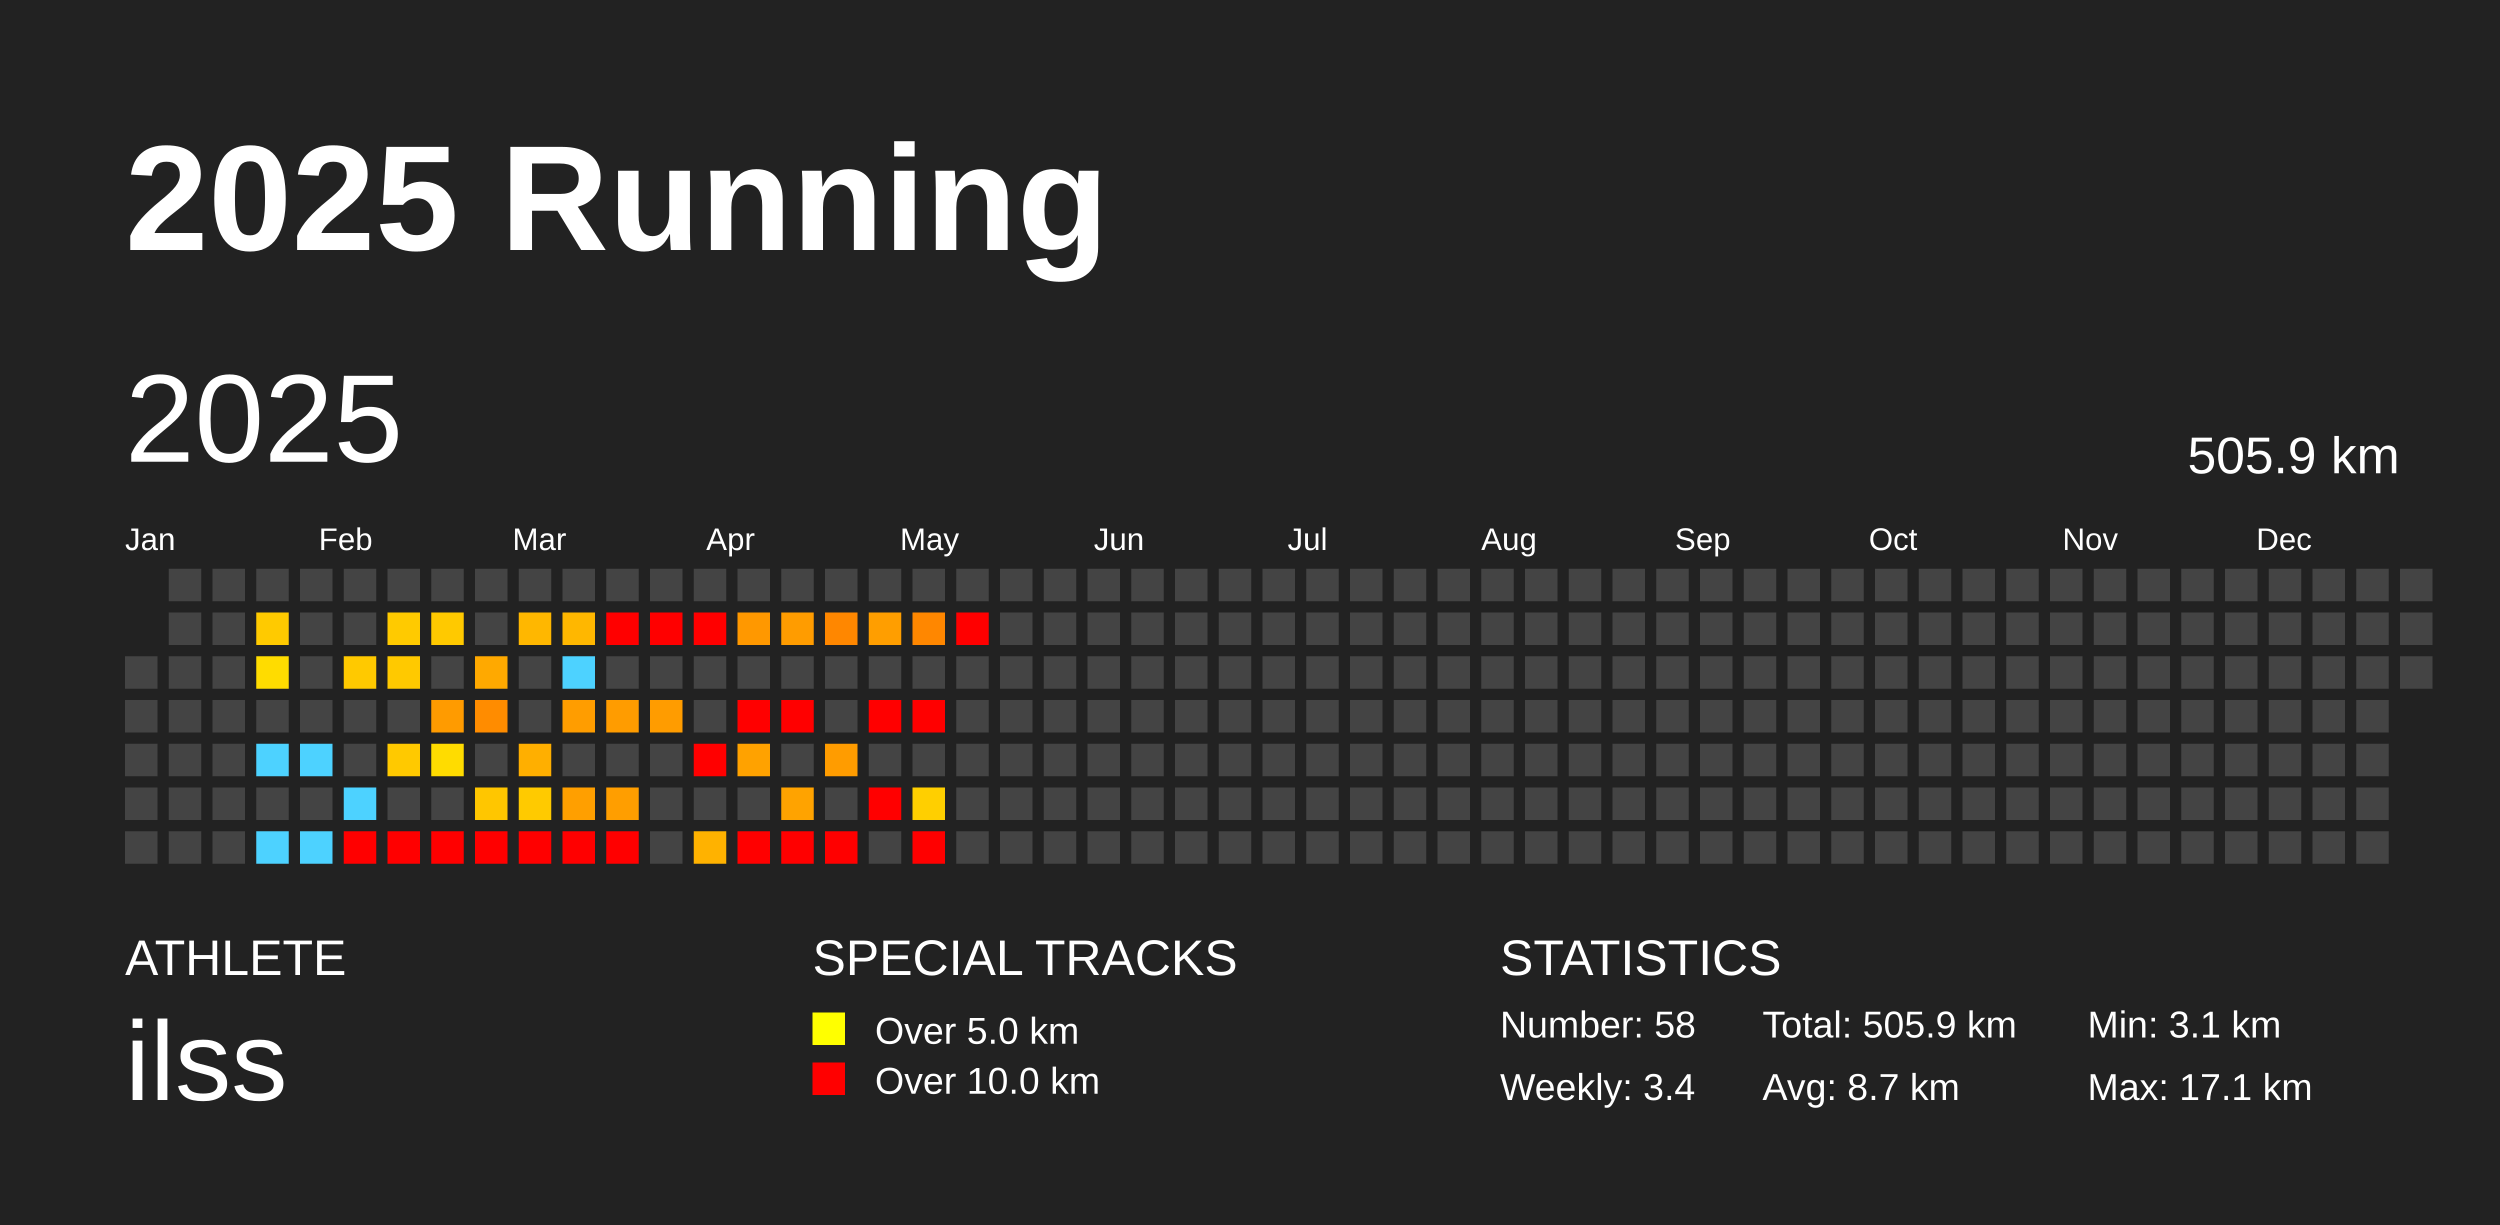
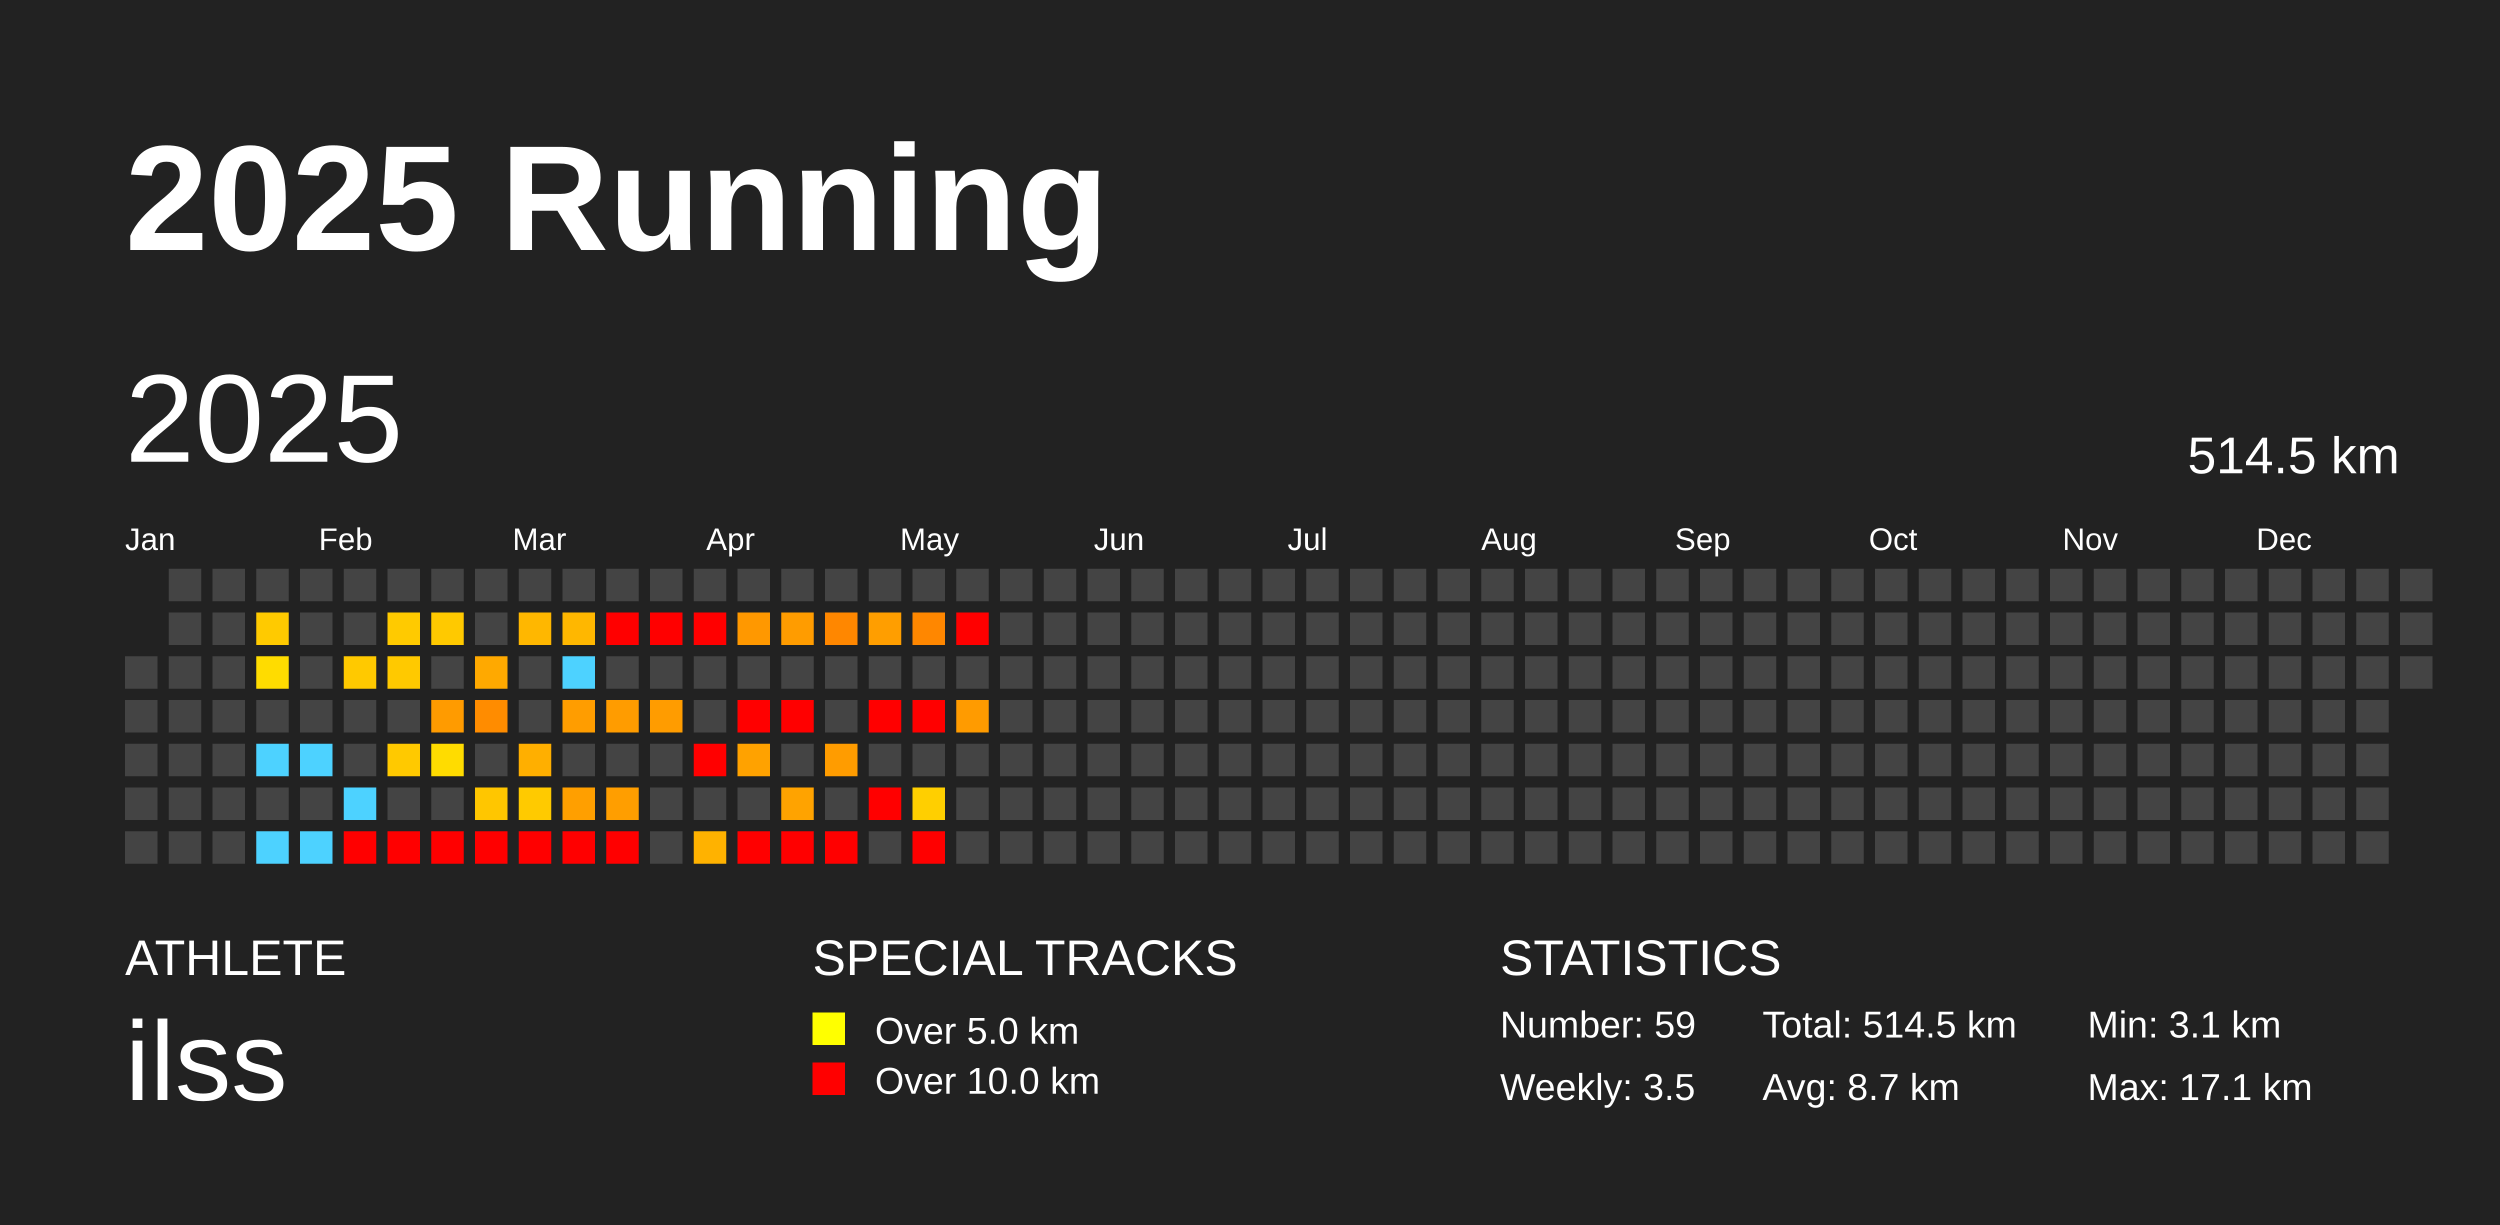
<svg xmlns="http://www.w3.org/2000/svg" baseProfile="full" height="98mm" version="1.1" viewBox="0,0,200,98" width="200mm">
  <defs />
  <rect fill="#222222" height="98" width="200" x="0" y="0" />
  <text fill="#FFFFFF" style="font-size:12px; font-family:Arial; font-weight:bold;" x="10" y="20">2025 Running</text>
  <text fill="#FFFFFF" style="font-size:4px; font-family:Arial" x="10" y="78">ATHLETE</text>
  <text fill="#FFFFFF" style="font-size:9px; font-family:Arial" x="10" y="88">ilss</text>
  <text fill="#FFFFFF" style="font-size:4px; font-family:Arial" x="65" y="78">SPECIAL TRACKS</text>
  <rect fill="yellow" height="2.6" width="2.6" x="65" y="81" />
  <text fill="#FFFFFF" style="font-size:3px; font-family:Arial" x="70" y="83.5">Over 5.0 km</text>
  <rect fill="red" height="2.6" width="2.6" x="65" y="85" />
  <text fill="#FFFFFF" style="font-size:3px; font-family:Arial" x="70" y="87.5">Over 10.0 km</text>
  <text fill="#FFFFFF" style="font-size:4px; font-family:Arial" x="120" y="78">STATISTICS</text>
-   <text fill="#FFFFFF" style="font-size:3px; font-family:Arial" x="120" y="83">Number: 58</text>
-   <text fill="#FFFFFF" style="font-size:3px; font-family:Arial" x="120" y="88">Weekly: 3.4</text>
-   <text fill="#FFFFFF" style="font-size:3px; font-family:Arial" x="141" y="83">Total: 505.9 km</text>
+   <text fill="#FFFFFF" style="font-size:3px; font-family:Arial" x="120" y="83">Number: 59</text>
+   <text fill="#FFFFFF" style="font-size:3px; font-family:Arial" x="120" y="88">Weekly: 3.5</text>
+   <text fill="#FFFFFF" style="font-size:3px; font-family:Arial" x="141" y="83">Total: 514.5 km</text>
  <text fill="#FFFFFF" style="font-size:3px; font-family:Arial" x="141" y="88">Avg: 8.7 km</text>
  <text fill="#FFFFFF" style="font-size:3px; font-family:Arial" x="167" y="83">Min: 3.1 km</text>
  <text fill="#FFFFFF" style="font-size:3px; font-family:Arial" x="167" y="88">Max: 17.1 km</text>
  <text dominant-baseline="hanging" fill="#FFFFFF" style="font-size:10.0px; font-family:Arial;" x="10" y="30">2025</text>
-   <text dominant-baseline="hanging" fill="#FFFFFF" style="font-size:4.125px; font-family:Arial;" x="175" y="35">505.9 km</text>
+   <text dominant-baseline="hanging" fill="#FFFFFF" style="font-size:4.125px; font-family:Arial;" x="175" y="35">514.5 km</text>
  <text fill="#FFFFFF" style="font-size:2.5px; font-family:Arial" x="10.0" y="44">Jan</text>
  <text fill="#FFFFFF" style="font-size:2.5px; font-family:Arial" x="25.5" y="44">Feb</text>
  <text fill="#FFFFFF" style="font-size:2.5px; font-family:Arial" x="41.0" y="44">Mar</text>
  <text fill="#FFFFFF" style="font-size:2.5px; font-family:Arial" x="56.5" y="44">Apr</text>
  <text fill="#FFFFFF" style="font-size:2.5px; font-family:Arial" x="72.0" y="44">May</text>
  <text fill="#FFFFFF" style="font-size:2.5px; font-family:Arial" x="87.5" y="44">Jun</text>
  <text fill="#FFFFFF" style="font-size:2.5px; font-family:Arial" x="103.0" y="44">Jul</text>
  <text fill="#FFFFFF" style="font-size:2.5px; font-family:Arial" x="118.5" y="44">Aug</text>
  <text fill="#FFFFFF" style="font-size:2.5px; font-family:Arial" x="134.0" y="44">Sep</text>
  <text fill="#FFFFFF" style="font-size:2.5px; font-family:Arial" x="149.5" y="44">Oct</text>
  <text fill="#FFFFFF" style="font-size:2.5px; font-family:Arial" x="165.0" y="44">Nov</text>
  <text fill="#FFFFFF" style="font-size:2.5px; font-family:Arial" x="180.5" y="44">Dec</text>
  <rect fill="#444444" height="2.6" width="2.6" x="10.0" y="52.5" />
  <rect fill="#444444" height="2.6" width="2.6" x="10.0" y="56.0" />
  <rect fill="#444444" height="2.6" width="2.6" x="10.0" y="59.5" />
  <rect fill="#444444" height="2.6" width="2.6" x="10.0" y="63.0" />
  <rect fill="#444444" height="2.6" width="2.6" x="10.0" y="66.5" />
  <rect fill="#444444" height="2.6" width="2.6" x="13.5" y="45.5" />
  <rect fill="#444444" height="2.6" width="2.6" x="13.5" y="49.0" />
  <rect fill="#444444" height="2.6" width="2.6" x="13.5" y="52.5" />
  <rect fill="#444444" height="2.6" width="2.6" x="13.5" y="56.0" />
  <rect fill="#444444" height="2.6" width="2.6" x="13.5" y="59.5" />
  <rect fill="#444444" height="2.6" width="2.6" x="13.5" y="63.0" />
  <rect fill="#444444" height="2.6" width="2.6" x="13.5" y="66.5" />
  <rect fill="#444444" height="2.6" width="2.6" x="17.0" y="45.5" />
  <rect fill="#444444" height="2.6" width="2.6" x="17.0" y="49.0" />
  <rect fill="#444444" height="2.6" width="2.6" x="17.0" y="52.5" />
  <rect fill="#444444" height="2.6" width="2.6" x="17.0" y="56.0" />
  <rect fill="#444444" height="2.6" width="2.6" x="17.0" y="59.5" />
  <rect fill="#444444" height="2.6" width="2.6" x="17.0" y="63.0" />
  <rect fill="#444444" height="2.6" width="2.6" x="17.0" y="66.5" />
  <rect fill="#444444" height="2.6" width="2.6" x="20.5" y="45.5" />
  <rect fill="#ffca00" height="2.6" width="2.6" x="20.5" y="49.0" />
  <rect fill="#ffdc00" height="2.6" width="2.6" x="20.5" y="52.5" />
  <rect fill="#444444" height="2.6" width="2.6" x="20.5" y="56.0" />
  <rect fill="#4dd2ff" height="2.6" width="2.6" x="20.5" y="59.5" />
  <rect fill="#444444" height="2.6" width="2.6" x="20.5" y="63.0" />
  <rect fill="#4dd2ff" height="2.6" width="2.6" x="20.5" y="66.5" />
  <rect fill="#444444" height="2.6" width="2.6" x="24.0" y="45.5" />
  <rect fill="#444444" height="2.6" width="2.6" x="24.0" y="49.0" />
  <rect fill="#444444" height="2.6" width="2.6" x="24.0" y="52.5" />
  <rect fill="#444444" height="2.6" width="2.6" x="24.0" y="56.0" />
  <rect fill="#4dd2ff" height="2.6" width="2.6" x="24.0" y="59.5" />
  <rect fill="#444444" height="2.6" width="2.6" x="24.0" y="63.0" />
  <rect fill="#4dd2ff" height="2.6" width="2.6" x="24.0" y="66.5" />
  <rect fill="#444444" height="2.6" width="2.6" x="27.5" y="45.5" />
  <rect fill="#444444" height="2.6" width="2.6" x="27.5" y="49.0" />
  <rect fill="#ffc900" height="2.6" width="2.6" x="27.5" y="52.5" />
  <rect fill="#444444" height="2.6" width="2.6" x="27.5" y="56.0" />
  <rect fill="#444444" height="2.6" width="2.6" x="27.5" y="59.5" />
  <rect fill="#4dd2ff" height="2.6" width="2.6" x="27.5" y="63.0" />
  <rect fill="red" height="2.6" width="2.6" x="27.5" y="66.5" />
  <rect fill="#444444" height="2.6" width="2.6" x="31.0" y="45.5" />
  <rect fill="#ffca00" height="2.6" width="2.6" x="31.0" y="49.0" />
  <rect fill="#ffc900" height="2.6" width="2.6" x="31.0" y="52.5" />
  <rect fill="#444444" height="2.6" width="2.6" x="31.0" y="56.0" />
  <rect fill="#ffc900" height="2.6" width="2.6" x="31.0" y="59.5" />
  <rect fill="#444444" height="2.6" width="2.6" x="31.0" y="63.0" />
  <rect fill="red" height="2.6" width="2.6" x="31.0" y="66.5" />
  <rect fill="#444444" height="2.6" width="2.6" x="34.5" y="45.5" />
  <rect fill="#ffc900" height="2.6" width="2.6" x="34.5" y="49.0" />
  <rect fill="#444444" height="2.6" width="2.6" x="34.5" y="52.5" />
  <rect fill="#ff9b00" height="2.6" width="2.6" x="34.5" y="56.0" />
  <rect fill="#ffdc00" height="2.6" width="2.6" x="34.5" y="59.5" />
  <rect fill="#444444" height="2.6" width="2.6" x="34.5" y="63.0" />
  <rect fill="red" height="2.6" width="2.6" x="34.5" y="66.5" />
  <rect fill="#444444" height="2.6" width="2.6" x="38.0" y="45.5" />
  <rect fill="#444444" height="2.6" width="2.6" x="38.0" y="49.0" />
  <rect fill="#ffa900" height="2.6" width="2.6" x="38.0" y="52.5" />
  <rect fill="#ff8c00" height="2.6" width="2.6" x="38.0" y="56.0" />
  <rect fill="#444444" height="2.6" width="2.6" x="38.0" y="59.5" />
  <rect fill="#ffc600" height="2.6" width="2.6" x="38.0" y="63.0" />
  <rect fill="red" height="2.6" width="2.6" x="38.0" y="66.5" />
  <rect fill="#444444" height="2.6" width="2.6" x="41.5" y="45.5" />
  <rect fill="#ffb700" height="2.6" width="2.6" x="41.5" y="49.0" />
  <rect fill="#444444" height="2.6" width="2.6" x="41.5" y="52.5" />
  <rect fill="#444444" height="2.6" width="2.6" x="41.5" y="56.0" />
  <rect fill="#ffaf00" height="2.6" width="2.6" x="41.5" y="59.5" />
  <rect fill="#ffca00" height="2.6" width="2.6" x="41.5" y="63.0" />
  <rect fill="red" height="2.6" width="2.6" x="41.5" y="66.5" />
  <rect fill="#444444" height="2.6" width="2.6" x="45.0" y="45.5" />
  <rect fill="#ffb700" height="2.6" width="2.6" x="45.0" y="49.0" />
  <rect fill="#4dd2ff" height="2.6" width="2.6" x="45.0" y="52.5" />
  <rect fill="#ff9d00" height="2.6" width="2.6" x="45.0" y="56.0" />
  <rect fill="#444444" height="2.6" width="2.6" x="45.0" y="59.5" />
  <rect fill="#ff9f00" height="2.6" width="2.6" x="45.0" y="63.0" />
  <rect fill="red" height="2.6" width="2.6" x="45.0" y="66.5" />
  <rect fill="#444444" height="2.6" width="2.6" x="48.5" y="45.5" />
  <rect fill="red" height="2.6" width="2.6" x="48.5" y="49.0" />
  <rect fill="#444444" height="2.6" width="2.6" x="48.5" y="52.5" />
  <rect fill="#ff9c00" height="2.6" width="2.6" x="48.5" y="56.0" />
  <rect fill="#444444" height="2.6" width="2.6" x="48.5" y="59.5" />
  <rect fill="#ff9e00" height="2.6" width="2.6" x="48.5" y="63.0" />
  <rect fill="red" height="2.6" width="2.6" x="48.5" y="66.5" />
  <rect fill="#444444" height="2.6" width="2.6" x="52.0" y="45.5" />
  <rect fill="red" height="2.6" width="2.6" x="52.0" y="49.0" />
  <rect fill="#444444" height="2.6" width="2.6" x="52.0" y="52.5" />
  <rect fill="#ff9c00" height="2.6" width="2.6" x="52.0" y="56.0" />
  <rect fill="#444444" height="2.6" width="2.6" x="52.0" y="59.5" />
  <rect fill="#444444" height="2.6" width="2.6" x="52.0" y="63.0" />
  <rect fill="#444444" height="2.6" width="2.6" x="52.0" y="66.5" />
  <rect fill="#444444" height="2.6" width="2.6" x="55.5" y="45.5" />
  <rect fill="red" height="2.6" width="2.6" x="55.5" y="49.0" />
  <rect fill="#444444" height="2.6" width="2.6" x="55.5" y="52.5" />
  <rect fill="#444444" height="2.6" width="2.6" x="55.5" y="56.0" />
  <rect fill="red" height="2.6" width="2.6" x="55.5" y="59.5" />
  <rect fill="#444444" height="2.6" width="2.6" x="55.5" y="63.0" />
  <rect fill="#ffb200" height="2.6" width="2.6" x="55.5" y="66.5" />
  <rect fill="#444444" height="2.6" width="2.6" x="59.0" y="45.5" />
  <rect fill="#ff9800" height="2.6" width="2.6" x="59.0" y="49.0" />
  <rect fill="#444444" height="2.6" width="2.6" x="59.0" y="52.5" />
  <rect fill="red" height="2.6" width="2.6" x="59.0" y="56.0" />
  <rect fill="#ffa200" height="2.6" width="2.6" x="59.0" y="59.5" />
  <rect fill="#444444" height="2.6" width="2.6" x="59.0" y="63.0" />
  <rect fill="red" height="2.6" width="2.6" x="59.0" y="66.5" />
  <rect fill="#444444" height="2.6" width="2.6" x="62.5" y="45.5" />
  <rect fill="#ff9c00" height="2.6" width="2.6" x="62.5" y="49.0" />
  <rect fill="#444444" height="2.6" width="2.6" x="62.5" y="52.5" />
  <rect fill="red" height="2.6" width="2.6" x="62.5" y="56.0" />
  <rect fill="#444444" height="2.6" width="2.6" x="62.5" y="59.5" />
  <rect fill="#ffa300" height="2.6" width="2.6" x="62.5" y="63.0" />
  <rect fill="red" height="2.6" width="2.6" x="62.5" y="66.5" />
  <rect fill="#444444" height="2.6" width="2.6" x="66.0" y="45.5" />
  <rect fill="#ff8700" height="2.6" width="2.6" x="66.0" y="49.0" />
  <rect fill="#444444" height="2.6" width="2.6" x="66.0" y="52.5" />
  <rect fill="#444444" height="2.6" width="2.6" x="66.0" y="56.0" />
  <rect fill="#ff9c00" height="2.6" width="2.6" x="66.0" y="59.5" />
  <rect fill="#444444" height="2.6" width="2.6" x="66.0" y="63.0" />
  <rect fill="red" height="2.6" width="2.6" x="66.0" y="66.5" />
  <rect fill="#444444" height="2.6" width="2.6" x="69.5" y="45.5" />
  <rect fill="#ff9e00" height="2.6" width="2.6" x="69.5" y="49.0" />
  <rect fill="#444444" height="2.6" width="2.6" x="69.5" y="52.5" />
  <rect fill="red" height="2.6" width="2.6" x="69.5" y="56.0" />
  <rect fill="#444444" height="2.6" width="2.6" x="69.5" y="59.5" />
  <rect fill="red" height="2.6" width="2.6" x="69.5" y="63.0" />
  <rect fill="#444444" height="2.6" width="2.6" x="69.5" y="66.5" />
  <rect fill="#444444" height="2.6" width="2.6" x="73.0" y="45.5" />
  <rect fill="#ff8700" height="2.6" width="2.6" x="73.0" y="49.0" />
  <rect fill="#444444" height="2.6" width="2.6" x="73.0" y="52.5" />
  <rect fill="red" height="2.6" width="2.6" x="73.0" y="56.0" />
  <rect fill="#444444" height="2.6" width="2.6" x="73.0" y="59.5" />
  <rect fill="#ffcf00" height="2.6" width="2.6" x="73.0" y="63.0" />
  <rect fill="red" height="2.6" width="2.6" x="73.0" y="66.5" />
  <rect fill="#444444" height="2.6" width="2.6" x="76.5" y="45.5" />
  <rect fill="red" height="2.6" width="2.6" x="76.5" y="49.0" />
  <rect fill="#444444" height="2.6" width="2.6" x="76.5" y="52.5" />
-   <rect fill="#444444" height="2.6" width="2.6" x="76.5" y="56.0" />
+   <rect fill="#ff9b00" height="2.6" width="2.6" x="76.5" y="56.0" />
  <rect fill="#444444" height="2.6" width="2.6" x="76.5" y="59.5" />
  <rect fill="#444444" height="2.6" width="2.6" x="76.5" y="63.0" />
  <rect fill="#444444" height="2.6" width="2.6" x="76.5" y="66.5" />
  <rect fill="#444444" height="2.6" width="2.6" x="80.0" y="45.5" />
  <rect fill="#444444" height="2.6" width="2.6" x="80.0" y="49.0" />
  <rect fill="#444444" height="2.6" width="2.6" x="80.0" y="52.5" />
  <rect fill="#444444" height="2.6" width="2.6" x="80.0" y="56.0" />
  <rect fill="#444444" height="2.6" width="2.6" x="80.0" y="59.5" />
  <rect fill="#444444" height="2.6" width="2.6" x="80.0" y="63.0" />
  <rect fill="#444444" height="2.6" width="2.6" x="80.0" y="66.5" />
  <rect fill="#444444" height="2.6" width="2.6" x="83.5" y="45.5" />
  <rect fill="#444444" height="2.6" width="2.6" x="83.5" y="49.0" />
  <rect fill="#444444" height="2.6" width="2.6" x="83.5" y="52.5" />
  <rect fill="#444444" height="2.6" width="2.6" x="83.5" y="56.0" />
  <rect fill="#444444" height="2.6" width="2.6" x="83.5" y="59.5" />
  <rect fill="#444444" height="2.6" width="2.6" x="83.5" y="63.0" />
  <rect fill="#444444" height="2.6" width="2.6" x="83.5" y="66.5" />
  <rect fill="#444444" height="2.6" width="2.6" x="87.0" y="45.5" />
  <rect fill="#444444" height="2.6" width="2.6" x="87.0" y="49.0" />
  <rect fill="#444444" height="2.6" width="2.6" x="87.0" y="52.5" />
  <rect fill="#444444" height="2.6" width="2.6" x="87.0" y="56.0" />
  <rect fill="#444444" height="2.6" width="2.6" x="87.0" y="59.5" />
  <rect fill="#444444" height="2.6" width="2.6" x="87.0" y="63.0" />
  <rect fill="#444444" height="2.6" width="2.6" x="87.0" y="66.5" />
  <rect fill="#444444" height="2.6" width="2.6" x="90.5" y="45.5" />
  <rect fill="#444444" height="2.6" width="2.6" x="90.5" y="49.0" />
  <rect fill="#444444" height="2.6" width="2.6" x="90.5" y="52.5" />
  <rect fill="#444444" height="2.6" width="2.6" x="90.5" y="56.0" />
  <rect fill="#444444" height="2.6" width="2.6" x="90.5" y="59.5" />
  <rect fill="#444444" height="2.6" width="2.6" x="90.5" y="63.0" />
  <rect fill="#444444" height="2.6" width="2.6" x="90.5" y="66.5" />
  <rect fill="#444444" height="2.6" width="2.6" x="94.0" y="45.5" />
  <rect fill="#444444" height="2.6" width="2.6" x="94.0" y="49.0" />
  <rect fill="#444444" height="2.6" width="2.6" x="94.0" y="52.5" />
  <rect fill="#444444" height="2.6" width="2.6" x="94.0" y="56.0" />
  <rect fill="#444444" height="2.6" width="2.6" x="94.0" y="59.5" />
  <rect fill="#444444" height="2.6" width="2.6" x="94.0" y="63.0" />
  <rect fill="#444444" height="2.6" width="2.6" x="94.0" y="66.5" />
  <rect fill="#444444" height="2.6" width="2.6" x="97.5" y="45.5" />
  <rect fill="#444444" height="2.6" width="2.6" x="97.5" y="49.0" />
  <rect fill="#444444" height="2.6" width="2.6" x="97.5" y="52.5" />
  <rect fill="#444444" height="2.6" width="2.6" x="97.5" y="56.0" />
  <rect fill="#444444" height="2.6" width="2.6" x="97.5" y="59.5" />
  <rect fill="#444444" height="2.6" width="2.6" x="97.5" y="63.0" />
  <rect fill="#444444" height="2.6" width="2.6" x="97.5" y="66.5" />
  <rect fill="#444444" height="2.6" width="2.6" x="101.0" y="45.5" />
  <rect fill="#444444" height="2.6" width="2.6" x="101.0" y="49.0" />
  <rect fill="#444444" height="2.6" width="2.6" x="101.0" y="52.5" />
  <rect fill="#444444" height="2.6" width="2.6" x="101.0" y="56.0" />
  <rect fill="#444444" height="2.6" width="2.6" x="101.0" y="59.5" />
  <rect fill="#444444" height="2.6" width="2.6" x="101.0" y="63.0" />
  <rect fill="#444444" height="2.6" width="2.6" x="101.0" y="66.5" />
  <rect fill="#444444" height="2.6" width="2.6" x="104.5" y="45.5" />
  <rect fill="#444444" height="2.6" width="2.6" x="104.5" y="49.0" />
  <rect fill="#444444" height="2.6" width="2.6" x="104.5" y="52.5" />
  <rect fill="#444444" height="2.6" width="2.6" x="104.5" y="56.0" />
  <rect fill="#444444" height="2.6" width="2.6" x="104.5" y="59.5" />
  <rect fill="#444444" height="2.6" width="2.6" x="104.5" y="63.0" />
  <rect fill="#444444" height="2.6" width="2.6" x="104.5" y="66.5" />
  <rect fill="#444444" height="2.6" width="2.6" x="108.0" y="45.5" />
  <rect fill="#444444" height="2.6" width="2.6" x="108.0" y="49.0" />
  <rect fill="#444444" height="2.6" width="2.6" x="108.0" y="52.5" />
  <rect fill="#444444" height="2.6" width="2.6" x="108.0" y="56.0" />
  <rect fill="#444444" height="2.6" width="2.6" x="108.0" y="59.5" />
  <rect fill="#444444" height="2.6" width="2.6" x="108.0" y="63.0" />
  <rect fill="#444444" height="2.6" width="2.6" x="108.0" y="66.5" />
  <rect fill="#444444" height="2.6" width="2.6" x="111.5" y="45.5" />
  <rect fill="#444444" height="2.6" width="2.6" x="111.5" y="49.0" />
  <rect fill="#444444" height="2.6" width="2.6" x="111.5" y="52.5" />
  <rect fill="#444444" height="2.6" width="2.6" x="111.5" y="56.0" />
  <rect fill="#444444" height="2.6" width="2.6" x="111.5" y="59.5" />
  <rect fill="#444444" height="2.6" width="2.6" x="111.5" y="63.0" />
  <rect fill="#444444" height="2.6" width="2.6" x="111.5" y="66.5" />
  <rect fill="#444444" height="2.6" width="2.6" x="115.0" y="45.5" />
  <rect fill="#444444" height="2.6" width="2.6" x="115.0" y="49.0" />
  <rect fill="#444444" height="2.6" width="2.6" x="115.0" y="52.5" />
  <rect fill="#444444" height="2.6" width="2.6" x="115.0" y="56.0" />
  <rect fill="#444444" height="2.6" width="2.6" x="115.0" y="59.5" />
  <rect fill="#444444" height="2.6" width="2.6" x="115.0" y="63.0" />
  <rect fill="#444444" height="2.6" width="2.6" x="115.0" y="66.5" />
  <rect fill="#444444" height="2.6" width="2.6" x="118.5" y="45.5" />
  <rect fill="#444444" height="2.6" width="2.6" x="118.5" y="49.0" />
  <rect fill="#444444" height="2.6" width="2.6" x="118.5" y="52.5" />
  <rect fill="#444444" height="2.6" width="2.6" x="118.5" y="56.0" />
  <rect fill="#444444" height="2.6" width="2.6" x="118.5" y="59.5" />
  <rect fill="#444444" height="2.6" width="2.6" x="118.5" y="63.0" />
  <rect fill="#444444" height="2.6" width="2.6" x="118.5" y="66.5" />
  <rect fill="#444444" height="2.6" width="2.6" x="122.0" y="45.5" />
  <rect fill="#444444" height="2.6" width="2.6" x="122.0" y="49.0" />
  <rect fill="#444444" height="2.6" width="2.6" x="122.0" y="52.5" />
  <rect fill="#444444" height="2.6" width="2.6" x="122.0" y="56.0" />
  <rect fill="#444444" height="2.6" width="2.6" x="122.0" y="59.5" />
  <rect fill="#444444" height="2.6" width="2.6" x="122.0" y="63.0" />
  <rect fill="#444444" height="2.6" width="2.6" x="122.0" y="66.5" />
  <rect fill="#444444" height="2.6" width="2.6" x="125.5" y="45.5" />
  <rect fill="#444444" height="2.6" width="2.6" x="125.5" y="49.0" />
  <rect fill="#444444" height="2.6" width="2.6" x="125.5" y="52.5" />
  <rect fill="#444444" height="2.6" width="2.6" x="125.5" y="56.0" />
  <rect fill="#444444" height="2.6" width="2.6" x="125.5" y="59.5" />
  <rect fill="#444444" height="2.6" width="2.6" x="125.5" y="63.0" />
  <rect fill="#444444" height="2.6" width="2.6" x="125.5" y="66.5" />
  <rect fill="#444444" height="2.6" width="2.6" x="129.0" y="45.5" />
  <rect fill="#444444" height="2.6" width="2.6" x="129.0" y="49.0" />
  <rect fill="#444444" height="2.6" width="2.6" x="129.0" y="52.5" />
  <rect fill="#444444" height="2.6" width="2.6" x="129.0" y="56.0" />
  <rect fill="#444444" height="2.6" width="2.6" x="129.0" y="59.5" />
  <rect fill="#444444" height="2.6" width="2.6" x="129.0" y="63.0" />
  <rect fill="#444444" height="2.6" width="2.6" x="129.0" y="66.5" />
  <rect fill="#444444" height="2.6" width="2.6" x="132.5" y="45.5" />
  <rect fill="#444444" height="2.6" width="2.6" x="132.5" y="49.0" />
  <rect fill="#444444" height="2.6" width="2.6" x="132.5" y="52.5" />
  <rect fill="#444444" height="2.6" width="2.6" x="132.5" y="56.0" />
  <rect fill="#444444" height="2.6" width="2.6" x="132.5" y="59.5" />
  <rect fill="#444444" height="2.6" width="2.6" x="132.5" y="63.0" />
  <rect fill="#444444" height="2.6" width="2.6" x="132.5" y="66.5" />
  <rect fill="#444444" height="2.6" width="2.6" x="136.0" y="45.5" />
  <rect fill="#444444" height="2.6" width="2.6" x="136.0" y="49.0" />
  <rect fill="#444444" height="2.6" width="2.6" x="136.0" y="52.5" />
  <rect fill="#444444" height="2.6" width="2.6" x="136.0" y="56.0" />
  <rect fill="#444444" height="2.6" width="2.6" x="136.0" y="59.5" />
  <rect fill="#444444" height="2.6" width="2.6" x="136.0" y="63.0" />
  <rect fill="#444444" height="2.6" width="2.6" x="136.0" y="66.5" />
  <rect fill="#444444" height="2.6" width="2.6" x="139.5" y="45.5" />
  <rect fill="#444444" height="2.6" width="2.6" x="139.5" y="49.0" />
  <rect fill="#444444" height="2.6" width="2.6" x="139.5" y="52.5" />
  <rect fill="#444444" height="2.6" width="2.6" x="139.5" y="56.0" />
  <rect fill="#444444" height="2.6" width="2.6" x="139.5" y="59.5" />
  <rect fill="#444444" height="2.6" width="2.6" x="139.5" y="63.0" />
  <rect fill="#444444" height="2.6" width="2.6" x="139.5" y="66.5" />
  <rect fill="#444444" height="2.6" width="2.6" x="143.0" y="45.5" />
  <rect fill="#444444" height="2.6" width="2.6" x="143.0" y="49.0" />
  <rect fill="#444444" height="2.6" width="2.6" x="143.0" y="52.5" />
  <rect fill="#444444" height="2.6" width="2.6" x="143.0" y="56.0" />
  <rect fill="#444444" height="2.6" width="2.6" x="143.0" y="59.5" />
  <rect fill="#444444" height="2.6" width="2.6" x="143.0" y="63.0" />
  <rect fill="#444444" height="2.6" width="2.6" x="143.0" y="66.5" />
  <rect fill="#444444" height="2.6" width="2.6" x="146.5" y="45.5" />
  <rect fill="#444444" height="2.6" width="2.6" x="146.5" y="49.0" />
  <rect fill="#444444" height="2.6" width="2.6" x="146.5" y="52.5" />
  <rect fill="#444444" height="2.6" width="2.6" x="146.5" y="56.0" />
  <rect fill="#444444" height="2.6" width="2.6" x="146.5" y="59.5" />
  <rect fill="#444444" height="2.6" width="2.6" x="146.5" y="63.0" />
  <rect fill="#444444" height="2.6" width="2.6" x="146.5" y="66.5" />
  <rect fill="#444444" height="2.6" width="2.6" x="150.0" y="45.5" />
  <rect fill="#444444" height="2.6" width="2.6" x="150.0" y="49.0" />
  <rect fill="#444444" height="2.6" width="2.6" x="150.0" y="52.5" />
  <rect fill="#444444" height="2.6" width="2.6" x="150.0" y="56.0" />
  <rect fill="#444444" height="2.6" width="2.6" x="150.0" y="59.5" />
  <rect fill="#444444" height="2.6" width="2.6" x="150.0" y="63.0" />
  <rect fill="#444444" height="2.6" width="2.6" x="150.0" y="66.5" />
  <rect fill="#444444" height="2.6" width="2.6" x="153.5" y="45.5" />
  <rect fill="#444444" height="2.6" width="2.6" x="153.5" y="49.0" />
  <rect fill="#444444" height="2.6" width="2.6" x="153.5" y="52.5" />
  <rect fill="#444444" height="2.6" width="2.6" x="153.5" y="56.0" />
  <rect fill="#444444" height="2.6" width="2.6" x="153.5" y="59.5" />
  <rect fill="#444444" height="2.6" width="2.6" x="153.5" y="63.0" />
  <rect fill="#444444" height="2.6" width="2.6" x="153.5" y="66.5" />
  <rect fill="#444444" height="2.6" width="2.6" x="157.0" y="45.5" />
  <rect fill="#444444" height="2.6" width="2.6" x="157.0" y="49.0" />
  <rect fill="#444444" height="2.6" width="2.6" x="157.0" y="52.5" />
  <rect fill="#444444" height="2.6" width="2.6" x="157.0" y="56.0" />
  <rect fill="#444444" height="2.6" width="2.6" x="157.0" y="59.5" />
  <rect fill="#444444" height="2.6" width="2.6" x="157.0" y="63.0" />
  <rect fill="#444444" height="2.6" width="2.6" x="157.0" y="66.5" />
  <rect fill="#444444" height="2.6" width="2.6" x="160.5" y="45.5" />
  <rect fill="#444444" height="2.6" width="2.6" x="160.5" y="49.0" />
  <rect fill="#444444" height="2.6" width="2.6" x="160.5" y="52.5" />
  <rect fill="#444444" height="2.6" width="2.6" x="160.5" y="56.0" />
  <rect fill="#444444" height="2.6" width="2.6" x="160.5" y="59.5" />
  <rect fill="#444444" height="2.6" width="2.6" x="160.5" y="63.0" />
  <rect fill="#444444" height="2.6" width="2.6" x="160.5" y="66.5" />
  <rect fill="#444444" height="2.6" width="2.6" x="164.0" y="45.5" />
  <rect fill="#444444" height="2.6" width="2.6" x="164.0" y="49.0" />
  <rect fill="#444444" height="2.6" width="2.6" x="164.0" y="52.5" />
  <rect fill="#444444" height="2.6" width="2.6" x="164.0" y="56.0" />
  <rect fill="#444444" height="2.6" width="2.6" x="164.0" y="59.5" />
  <rect fill="#444444" height="2.6" width="2.6" x="164.0" y="63.0" />
  <rect fill="#444444" height="2.6" width="2.6" x="164.0" y="66.5" />
  <rect fill="#444444" height="2.6" width="2.6" x="167.5" y="45.5" />
  <rect fill="#444444" height="2.6" width="2.6" x="167.5" y="49.0" />
  <rect fill="#444444" height="2.6" width="2.6" x="167.5" y="52.5" />
  <rect fill="#444444" height="2.6" width="2.6" x="167.5" y="56.0" />
  <rect fill="#444444" height="2.6" width="2.6" x="167.5" y="59.5" />
  <rect fill="#444444" height="2.6" width="2.6" x="167.5" y="63.0" />
  <rect fill="#444444" height="2.6" width="2.6" x="167.5" y="66.5" />
  <rect fill="#444444" height="2.6" width="2.6" x="171.0" y="45.5" />
  <rect fill="#444444" height="2.6" width="2.6" x="171.0" y="49.0" />
  <rect fill="#444444" height="2.6" width="2.6" x="171.0" y="52.5" />
  <rect fill="#444444" height="2.6" width="2.6" x="171.0" y="56.0" />
  <rect fill="#444444" height="2.6" width="2.6" x="171.0" y="59.5" />
  <rect fill="#444444" height="2.6" width="2.6" x="171.0" y="63.0" />
  <rect fill="#444444" height="2.6" width="2.6" x="171.0" y="66.5" />
  <rect fill="#444444" height="2.6" width="2.6" x="174.5" y="45.5" />
  <rect fill="#444444" height="2.6" width="2.6" x="174.5" y="49.0" />
  <rect fill="#444444" height="2.6" width="2.6" x="174.5" y="52.5" />
  <rect fill="#444444" height="2.6" width="2.6" x="174.5" y="56.0" />
  <rect fill="#444444" height="2.6" width="2.6" x="174.5" y="59.5" />
  <rect fill="#444444" height="2.6" width="2.6" x="174.5" y="63.0" />
  <rect fill="#444444" height="2.6" width="2.6" x="174.5" y="66.5" />
  <rect fill="#444444" height="2.6" width="2.6" x="178.0" y="45.5" />
  <rect fill="#444444" height="2.6" width="2.6" x="178.0" y="49.0" />
  <rect fill="#444444" height="2.6" width="2.6" x="178.0" y="52.5" />
  <rect fill="#444444" height="2.6" width="2.6" x="178.0" y="56.0" />
  <rect fill="#444444" height="2.6" width="2.6" x="178.0" y="59.5" />
  <rect fill="#444444" height="2.6" width="2.6" x="178.0" y="63.0" />
  <rect fill="#444444" height="2.6" width="2.6" x="178.0" y="66.5" />
  <rect fill="#444444" height="2.6" width="2.6" x="181.5" y="45.5" />
  <rect fill="#444444" height="2.6" width="2.6" x="181.5" y="49.0" />
  <rect fill="#444444" height="2.6" width="2.6" x="181.5" y="52.5" />
  <rect fill="#444444" height="2.6" width="2.6" x="181.5" y="56.0" />
  <rect fill="#444444" height="2.6" width="2.6" x="181.5" y="59.5" />
  <rect fill="#444444" height="2.6" width="2.6" x="181.5" y="63.0" />
  <rect fill="#444444" height="2.6" width="2.6" x="181.5" y="66.5" />
  <rect fill="#444444" height="2.6" width="2.6" x="185.0" y="45.5" />
  <rect fill="#444444" height="2.6" width="2.6" x="185.0" y="49.0" />
  <rect fill="#444444" height="2.6" width="2.6" x="185.0" y="52.5" />
  <rect fill="#444444" height="2.6" width="2.6" x="185.0" y="56.0" />
  <rect fill="#444444" height="2.6" width="2.6" x="185.0" y="59.5" />
  <rect fill="#444444" height="2.6" width="2.6" x="185.0" y="63.0" />
  <rect fill="#444444" height="2.6" width="2.6" x="185.0" y="66.5" />
  <rect fill="#444444" height="2.6" width="2.6" x="188.5" y="45.5" />
  <rect fill="#444444" height="2.6" width="2.6" x="188.5" y="49.0" />
  <rect fill="#444444" height="2.6" width="2.6" x="188.5" y="52.5" />
  <rect fill="#444444" height="2.6" width="2.6" x="188.5" y="56.0" />
  <rect fill="#444444" height="2.6" width="2.6" x="188.5" y="59.5" />
  <rect fill="#444444" height="2.6" width="2.6" x="188.5" y="63.0" />
  <rect fill="#444444" height="2.6" width="2.6" x="188.5" y="66.5" />
  <rect fill="#444444" height="2.6" width="2.6" x="192.0" y="45.5" />
  <rect fill="#444444" height="2.6" width="2.6" x="192.0" y="49.0" />
  <rect fill="#444444" height="2.6" width="2.6" x="192.0" y="52.5" />
</svg>
